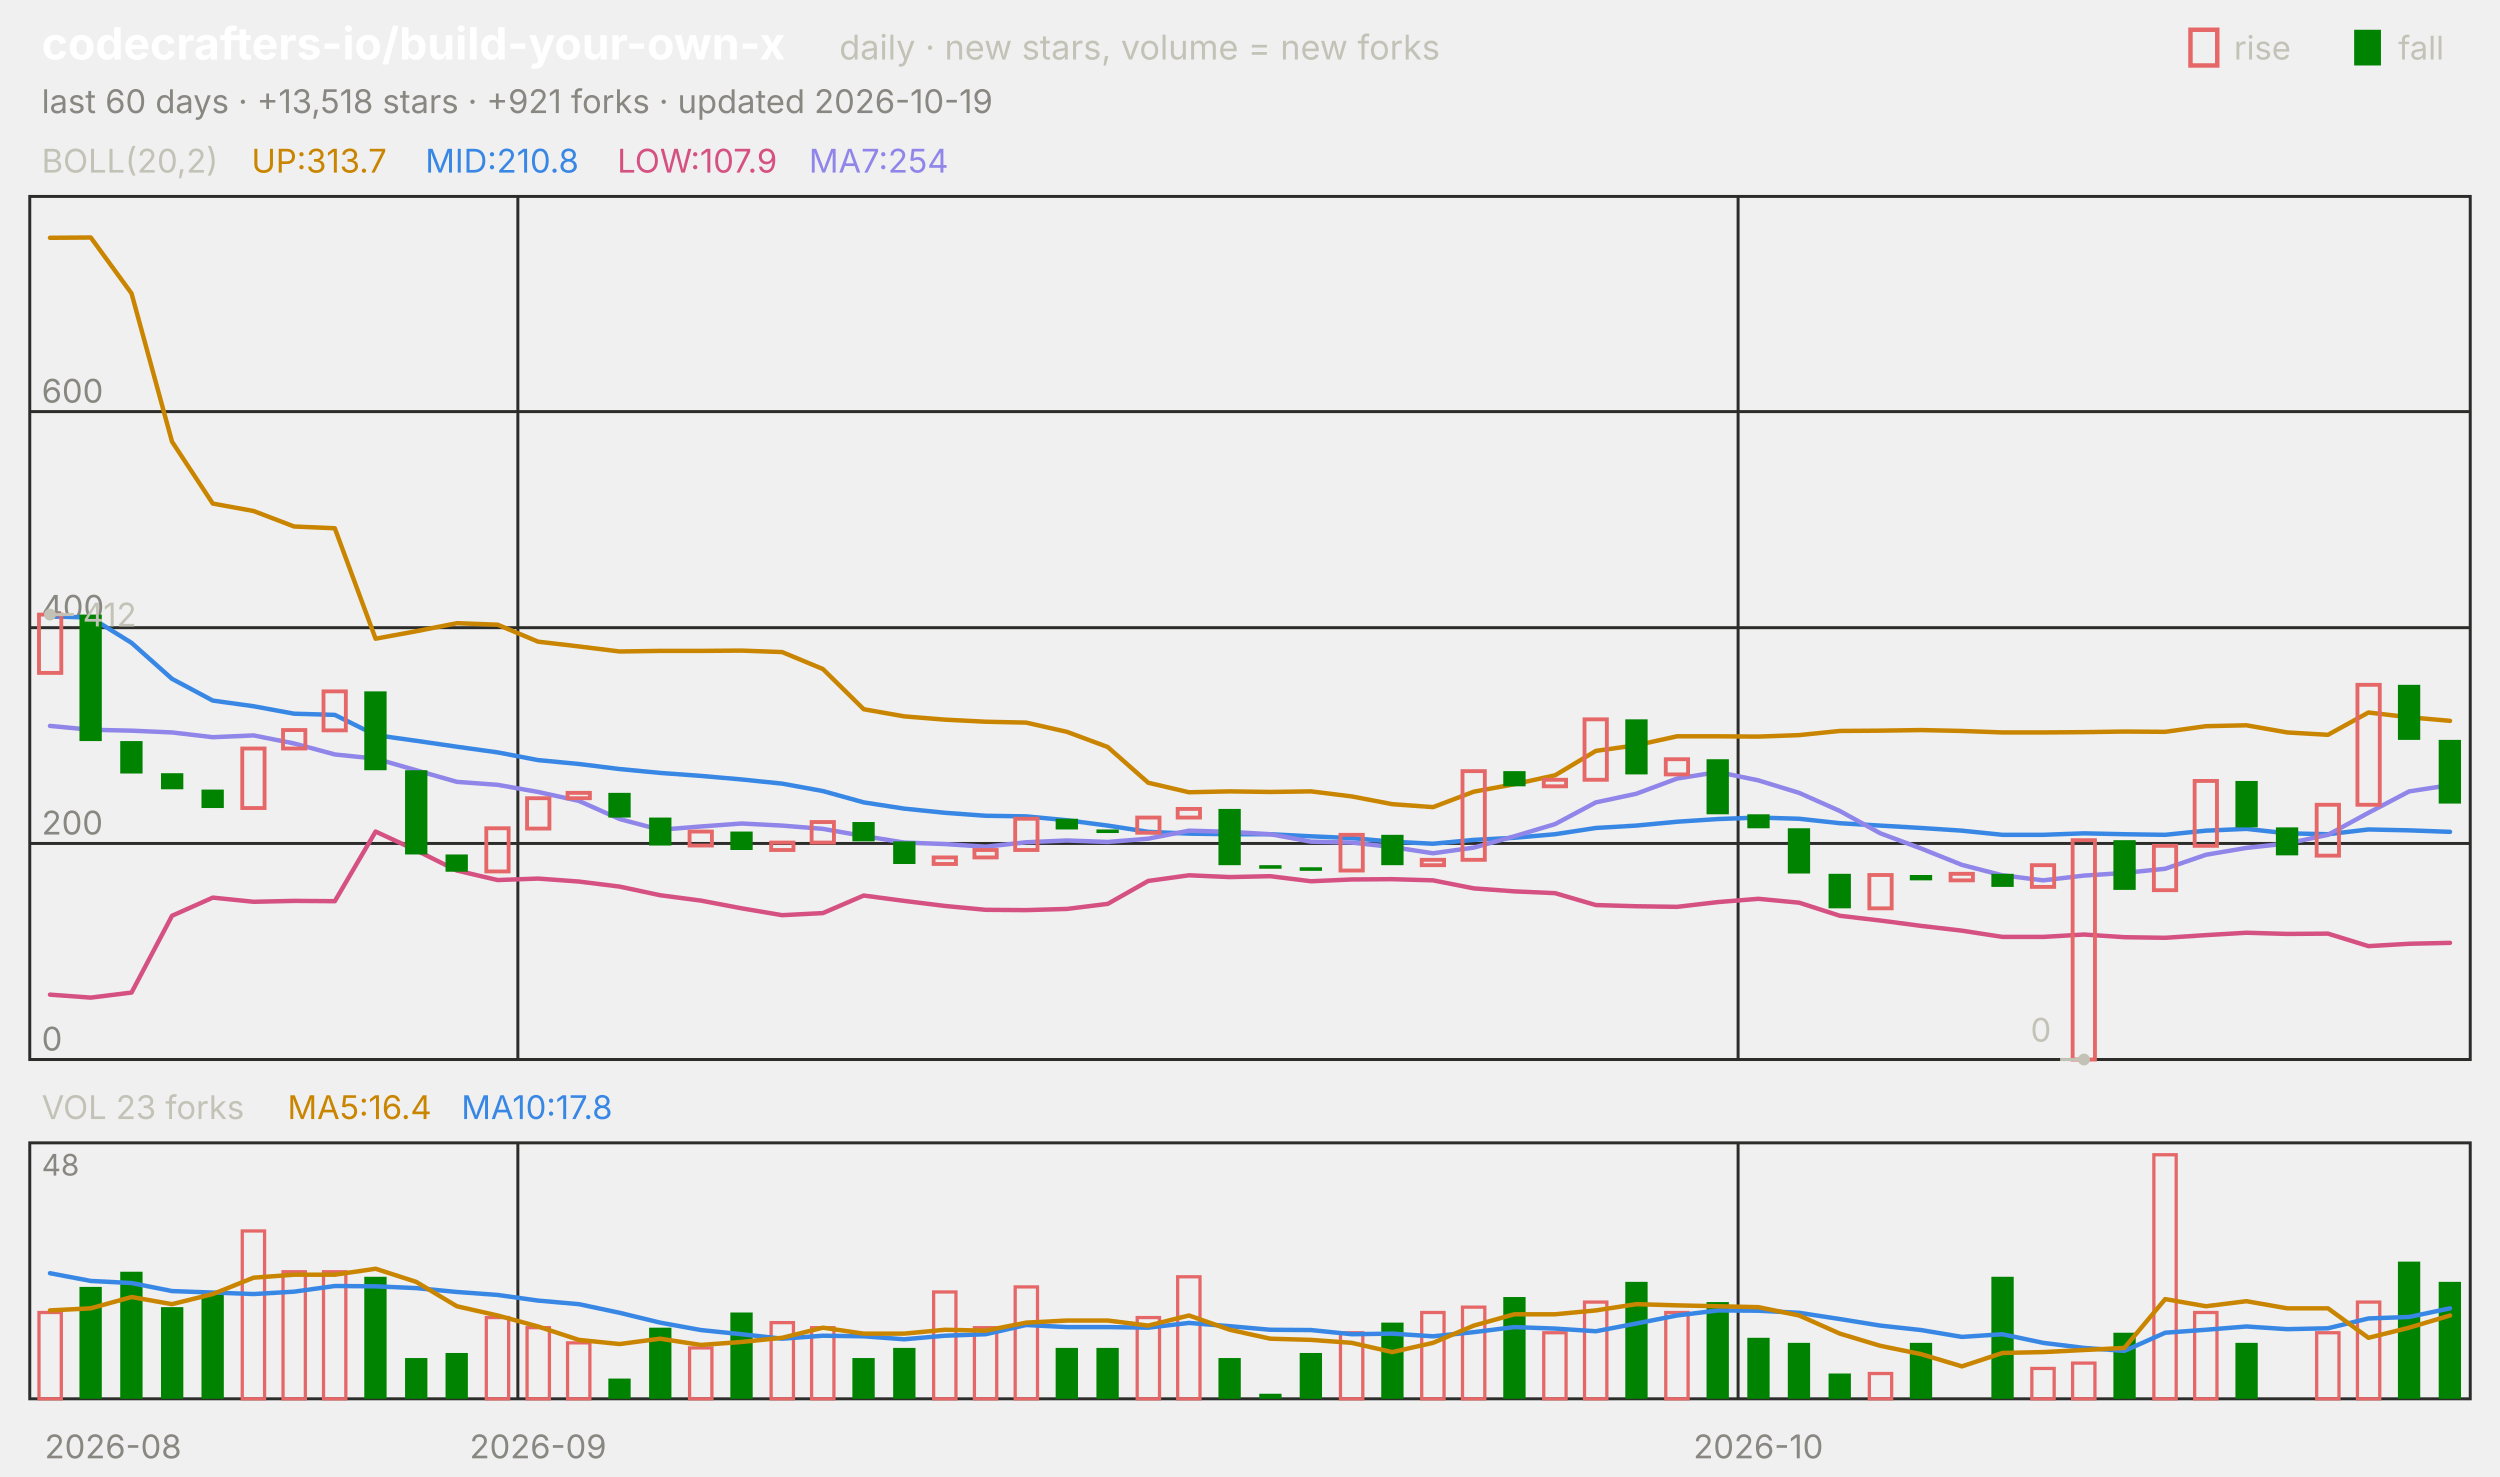
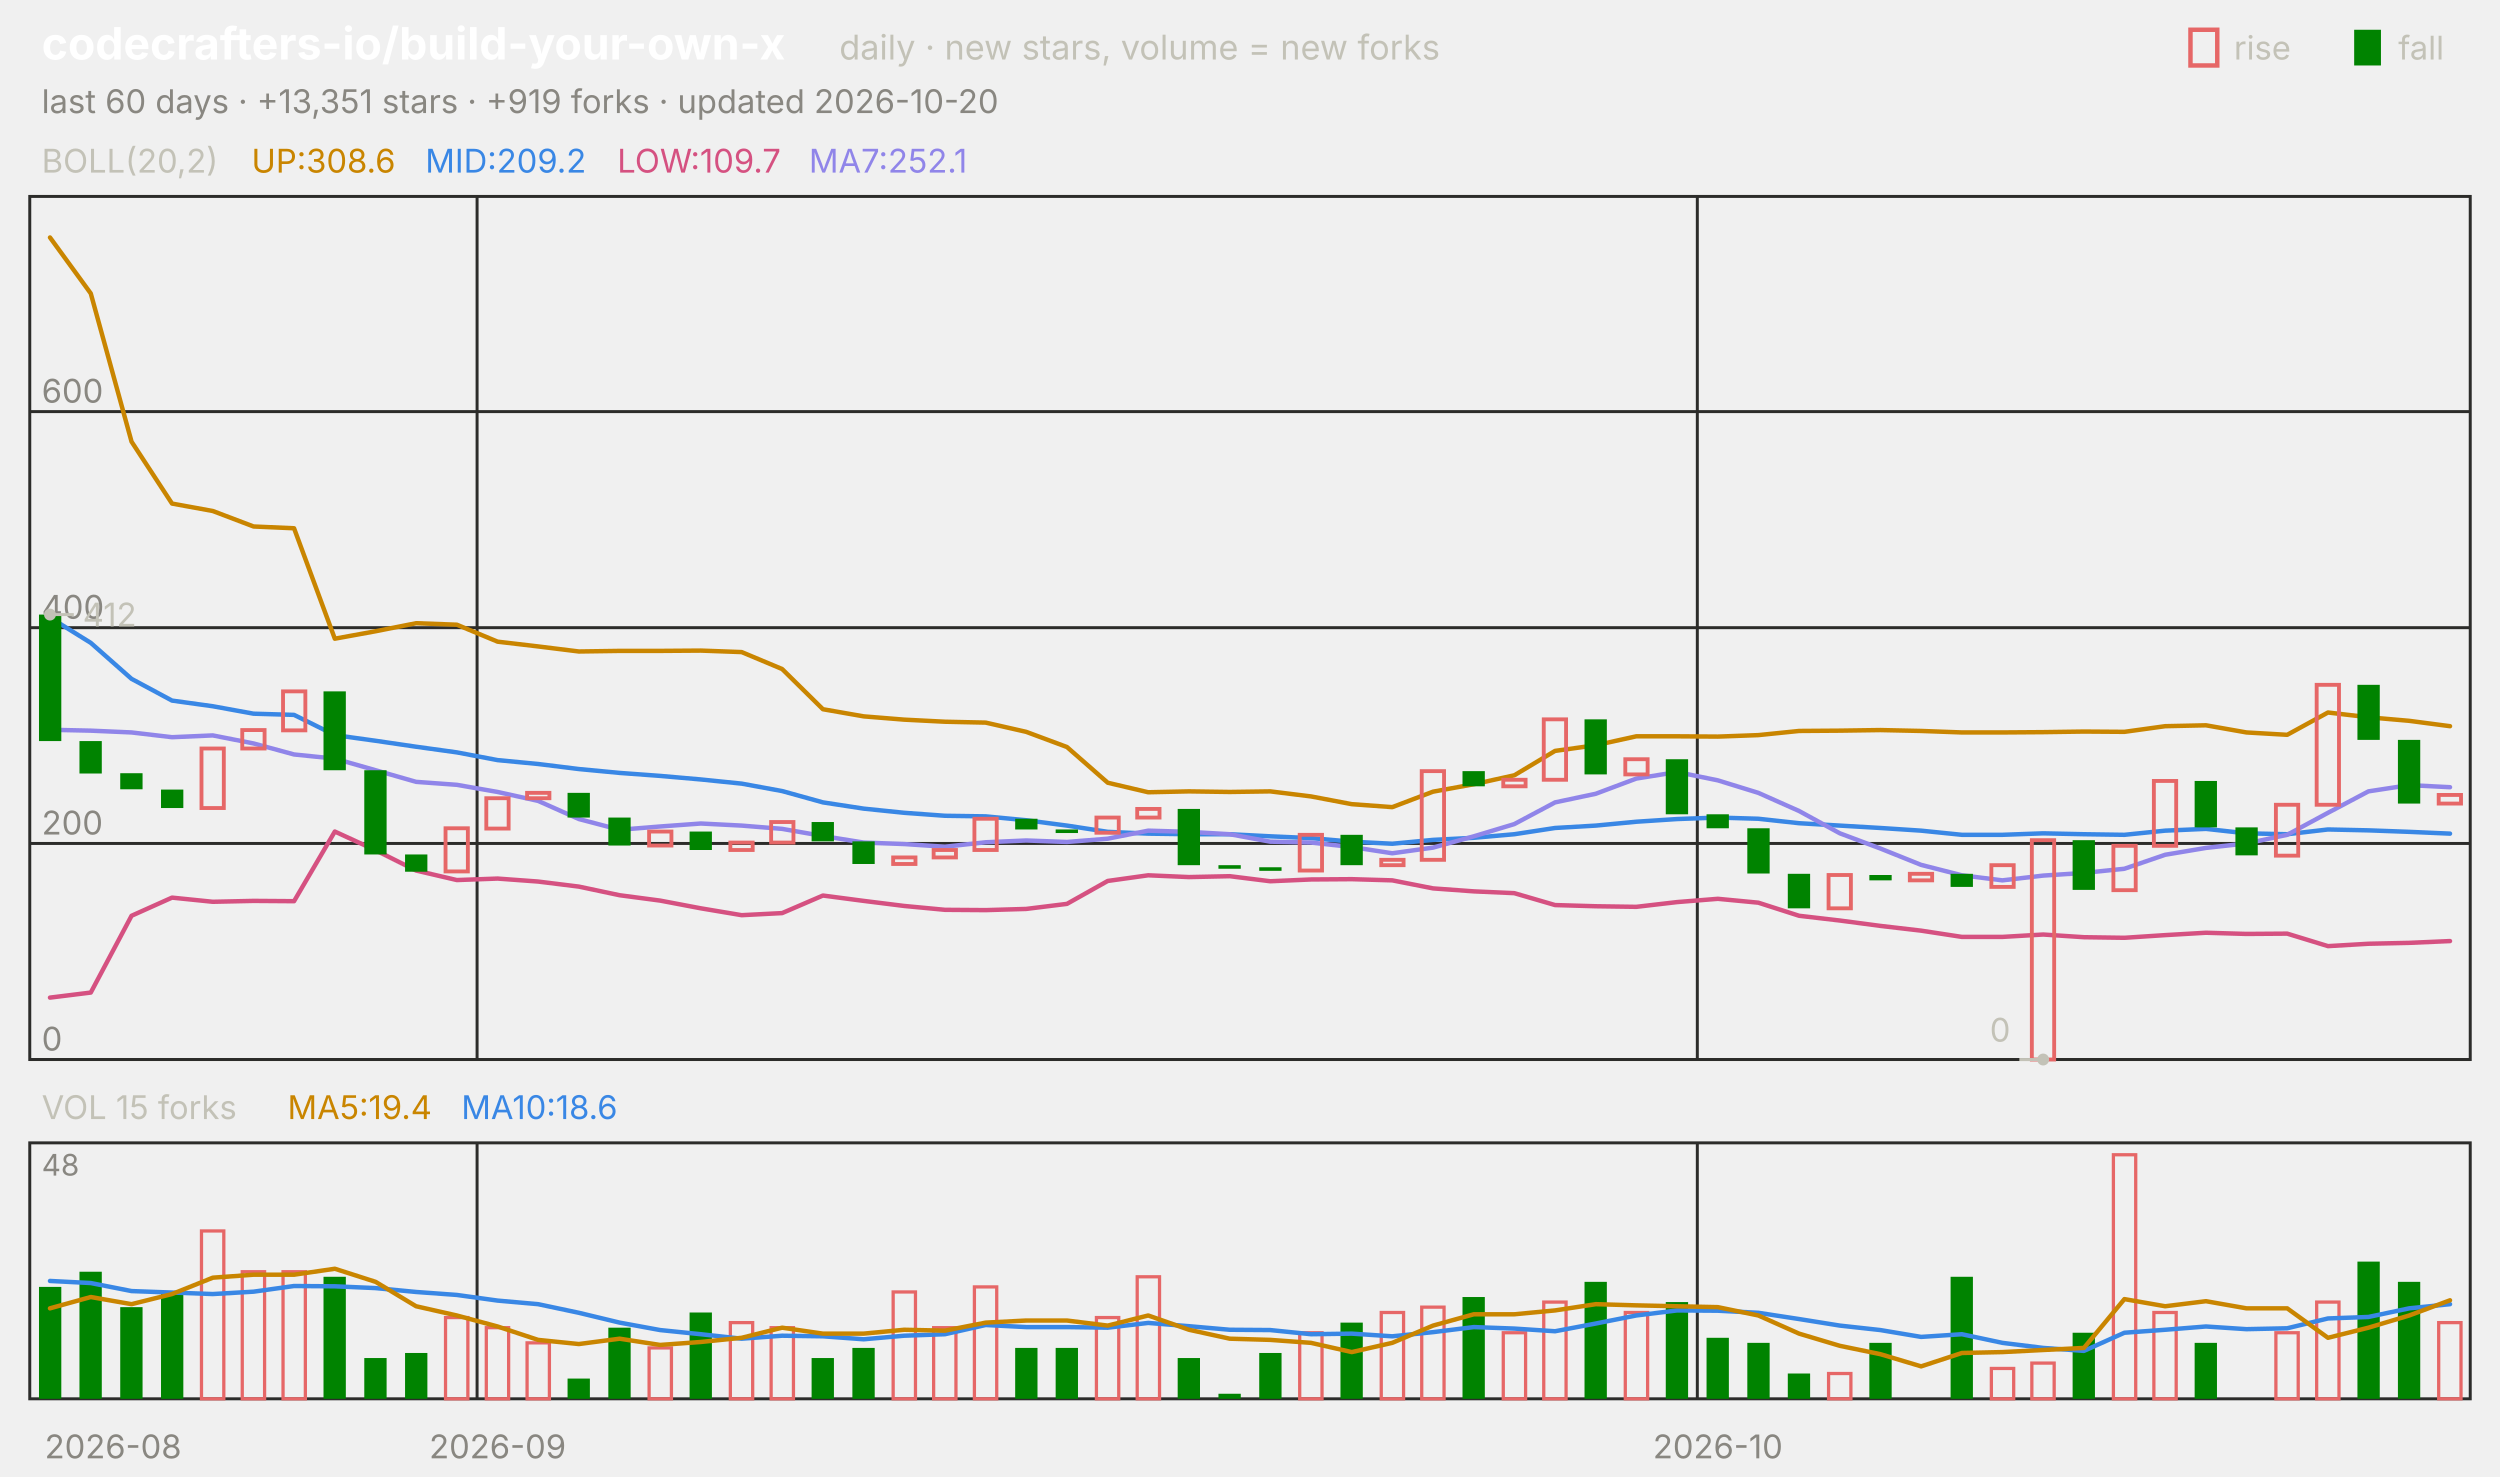
<svg xmlns="http://www.w3.org/2000/svg" viewBox="0 0 840 496" width="840" height="496" font-family="-apple-system,'Segoe UI',system-ui,sans-serif" role="img" aria-label="codecrafters-io/build-your-own-x candlestick chart">
  <text x="14.0" y="20.0" font-size="15" fill="#ffffff" font-weight="650">codecrafters-io/build-your-own-x</text>
  <text x="282.0" y="20.0" font-size="11.5" fill="#c3c2b7">daily · new stars, volume = new forks</text>
  <text x="805.8" y="20.0" font-size="11.0" fill="#c3c2b7">fall</text>
  <rect x="791" y="10" width="9" height="12" fill="#008300" />
  <text x="750.6" y="20.0" font-size="11.0" fill="#c3c2b7">rise</text>
  <rect x="736" y="10" width="9" height="12" fill="none" stroke="#e66767" stroke-width="1.5" />
-   <text x="14.0" y="38.0" font-size="11.0" fill="#898781">last 60 days · +13,518 stars · +921 forks · updated 2026-10-19</text>
+   <text x="14.0" y="38.0" font-size="11.0" fill="#898781">last 60 days · +13,351 stars · +919 forks · updated 2026-10-20</text>
  <rect x="10" y="66" width="820" height="290" fill="none" stroke="#2c2c2a" />
  <rect x="10" y="384" width="820" height="86" fill="none" stroke="#2c2c2a" />
  <text x="38.0" y="490.0" font-size="11.0" fill="#898781" text-anchor="middle">2026-08</text>
-   <line x1="174.0" y1="66.0" x2="174.0" y2="356.0" stroke="#2c2c2a" stroke-width="1.0" />
-   <line x1="174.0" y1="384.0" x2="174.0" y2="470.0" stroke="#2c2c2a" stroke-width="1.0" />
-   <text x="180.8" y="490.0" font-size="11.0" fill="#898781" text-anchor="middle">2026-09</text>
-   <line x1="584.0" y1="66.0" x2="584.0" y2="356.0" stroke="#2c2c2a" stroke-width="1.0" />
-   <line x1="584.0" y1="384.0" x2="584.0" y2="470.0" stroke="#2c2c2a" stroke-width="1.0" />
-   <text x="590.8" y="490.0" font-size="11.0" fill="#898781" text-anchor="middle">2026-10</text>
+   <line x1="160.3" y1="66.0" x2="160.3" y2="356.0" stroke="#2c2c2a" stroke-width="1.0" />
+   <line x1="160.3" y1="384.0" x2="160.3" y2="470.0" stroke="#2c2c2a" stroke-width="1.0" />
+   <text x="167.2" y="490.0" font-size="11.0" fill="#898781" text-anchor="middle">2026-09</text>
+   <line x1="570.3" y1="66.0" x2="570.3" y2="356.0" stroke="#2c2c2a" stroke-width="1.0" />
+   <line x1="570.3" y1="384.0" x2="570.3" y2="470.0" stroke="#2c2c2a" stroke-width="1.0" />
+   <text x="577.2" y="490.0" font-size="11.0" fill="#898781" text-anchor="middle">2026-10</text>
  <text x="14.0" y="58.0" font-size="11.0" fill="#c3c2b7">BOLL(20,2)</text>
-   <text x="84.5" y="58.0" font-size="11.0" fill="#c98500">UP:313.7</text>
-   <text x="142.9" y="58.0" font-size="11.0" fill="#3987e5">MID:210.8</text>
-   <text x="207.4" y="58.0" font-size="11.0" fill="#d55181">LOW:107.9</text>
-   <text x="271.8" y="58.0" font-size="11.0" fill="#9085e9">MA7:254</text>
+   <text x="84.5" y="58.0" font-size="11.0" fill="#c98500">UP:308.6</text>
+   <text x="142.9" y="58.0" font-size="11.0" fill="#3987e5">MID:209.2</text>
+   <text x="207.4" y="58.0" font-size="11.0" fill="#d55181">LOW:109.7</text>
+   <text x="271.8" y="58.0" font-size="11.0" fill="#9085e9">MA7:252.1</text>
  <line x1="10.0" y1="356.0" x2="830.0" y2="356.0" stroke="#2c2c2a" stroke-width="1.0" />
  <text x="14.0" y="353.0" font-size="11.0" fill="#898781">0</text>
  <line x1="10.0" y1="283.4" x2="830.0" y2="283.4" stroke="#2c2c2a" stroke-width="1.0" />
  <text x="14.0" y="280.4" font-size="11.0" fill="#898781">200</text>
  <line x1="10.0" y1="210.9" x2="830.0" y2="210.9" stroke="#2c2c2a" stroke-width="1.0" />
  <text x="14.0" y="207.9" font-size="11.0" fill="#898781">400</text>
  <line x1="10.0" y1="138.3" x2="830.0" y2="138.3" stroke="#2c2c2a" stroke-width="1.0" />
  <text x="14.0" y="135.3" font-size="11.0" fill="#898781">600</text>
-   <polyline points="16.8,79.9 30.5,79.8 44.2,98.6 57.8,148.4 71.5,169.2 85.2,171.7 98.8,176.9 112.5,177.5 126.2,214.6 139.8,212.1 153.5,209.4 167.2,209.9 180.8,215.6 194.5,217.2 208.2,218.9 221.8,218.7 235.5,218.7 249.2,218.6 262.8,219.1 276.5,224.8 290.2,238.3 303.8,240.7 317.5,241.8 331.2,242.5 344.8,242.8 358.5,245.9 372.2,251.0 385.8,263.0 399.5,266.2 413.2,265.9 426.8,266.1 440.5,265.9 454.2,267.6 467.8,270.2 481.5,271.2 495.2,266.0 508.8,263.5 522.5,260.5 536.2,252.3 549.8,250.4 563.5,247.4 577.2,247.4 590.8,247.5 604.5,247.0 618.2,245.6 631.8,245.5 645.5,245.3 659.2,245.6 672.8,246.1 686.5,246.1 700.2,246.0 713.8,245.8 727.5,245.9 741.2,244.0 754.8,243.7 768.5,246.1 782.2,246.9 795.8,239.4 809.5,241.0 823.2,242.2" fill="none" stroke="#c98500" stroke-width="1.5" stroke-linejoin="round" stroke-linecap="round" />
-   <polyline points="16.8,207.1 30.5,207.5 44.2,216.0 57.8,228.1 71.5,235.4 85.2,237.3 98.8,239.8 112.5,240.2 126.2,247.0 139.8,248.9 153.5,250.9 167.2,252.8 180.8,255.4 194.5,256.7 208.2,258.4 221.8,259.7 235.5,260.7 249.2,261.9 262.8,263.3 276.5,265.8 290.2,269.6 303.8,271.7 317.5,273.1 331.2,274.1 344.8,274.3 358.5,275.6 372.2,277.4 385.8,279.5 399.5,280.1 413.2,280.3 426.8,280.3 440.5,281.0 454.2,281.6 467.8,282.8 481.5,283.5 495.2,282.2 508.8,281.5 522.5,280.3 536.2,278.2 549.8,277.4 563.5,276.1 577.2,275.2 590.8,274.7 604.5,275.1 618.2,276.6 631.8,277.4 645.5,278.2 659.2,279.1 672.8,280.5 686.5,280.5 700.2,280.0 713.8,280.3 727.5,280.5 741.2,279.1 754.8,278.5 768.5,280.0 782.2,280.3 795.8,278.7 809.5,279.0 823.2,279.5" fill="none" stroke="#3987e5" stroke-width="1.5" stroke-linejoin="round" stroke-linecap="round" />
-   <polyline points="16.8,334.2 30.5,335.2 44.2,333.5 57.8,307.7 71.5,301.6 85.2,303.0 98.8,302.7 112.5,302.8 126.2,279.4 139.8,285.7 153.5,292.5 167.2,295.7 180.8,295.2 194.5,296.2 208.2,297.9 221.8,300.8 235.5,302.6 249.2,305.2 262.8,307.5 276.5,306.8 290.2,300.9 303.8,302.7 317.5,304.4 331.2,305.7 344.8,305.8 358.5,305.4 372.2,303.7 385.8,296.0 399.5,294.1 413.2,294.7 426.8,294.4 440.5,296.1 454.2,295.5 467.8,295.4 481.5,295.8 495.2,298.5 508.8,299.5 522.5,300.1 536.2,304.1 549.8,304.5 563.5,304.7 577.2,303.1 590.8,302.0 604.5,303.3 618.2,307.7 631.8,309.3 645.5,311.1 659.2,312.7 672.8,314.8 686.5,314.8 700.2,314.0 713.8,314.9 727.5,315.1 741.2,314.2 754.8,313.4 768.5,313.8 782.2,313.7 795.8,317.9 809.5,317.1 823.2,316.8" fill="none" stroke="#d55181" stroke-width="1.5" stroke-linejoin="round" stroke-linecap="round" />
-   <polyline points="16.8,243.9 30.5,245.2 44.2,245.5 57.8,246.1 71.5,247.7 85.2,247.1 98.8,249.8 112.5,253.5 126.2,254.9 139.8,258.8 153.5,262.7 167.2,263.7 180.8,266.1 194.5,269.1 208.2,275.2 221.8,278.8 235.5,277.7 249.2,276.7 262.8,277.4 276.5,278.5 290.2,280.9 303.8,283.1 317.5,283.6 331.2,284.5 344.8,283.0 358.5,282.4 372.2,282.9 385.8,281.8 399.5,279.1 413.2,279.5 426.8,280.3 440.5,282.8 454.2,283.1 467.8,284.6 481.5,286.7 495.2,284.8 508.8,281.0 522.5,276.9 536.2,269.6 549.8,266.7 563.5,261.6 577.2,259.4 590.8,262.2 604.5,266.4 618.2,272.5 631.8,280.0 645.5,285.1 659.2,290.6 672.8,294.1 686.5,295.8 700.2,294.2 713.8,293.3 727.5,291.9 741.2,287.2 754.8,284.9 768.5,283.4 782.2,280.5 795.8,273.1 809.5,265.9 823.2,263.8" fill="none" stroke="#9085e9" stroke-width="1.5" stroke-linejoin="round" stroke-linecap="round" />
-   <rect x="13.1" y="206.5" width="7.5" height="19.6" fill="none" stroke="#e66767" stroke-width="1.3" />
-   <rect x="26.7" y="206.5" width="7.5" height="42.5" fill="#008300" />
-   <rect x="40.4" y="249.0" width="7.5" height="10.9" fill="#008300" />
-   <rect x="54.1" y="259.8" width="7.5" height="5.4" fill="#008300" />
-   <rect x="67.7" y="265.3" width="7.5" height="6.2" fill="#008300" />
-   <rect x="81.4" y="251.5" width="7.5" height="20.0" fill="none" stroke="#e66767" stroke-width="1.3" />
-   <rect x="95.1" y="245.3" width="7.5" height="6.2" fill="none" stroke="#e66767" stroke-width="1.3" />
-   <rect x="108.7" y="232.3" width="7.5" height="13.1" fill="none" stroke="#e66767" stroke-width="1.3" />
-   <rect x="122.4" y="232.3" width="7.5" height="26.5" fill="#008300" />
-   <rect x="136.1" y="258.8" width="7.5" height="28.3" fill="#008300" />
-   <rect x="149.7" y="287.1" width="7.5" height="5.8" fill="#008300" />
-   <rect x="163.4" y="278.3" width="7.5" height="14.5" fill="none" stroke="#e66767" stroke-width="1.3" />
-   <rect x="177.1" y="268.2" width="7.5" height="10.2" fill="none" stroke="#e66767" stroke-width="1.3" />
-   <rect x="190.7" y="266.4" width="7.5" height="1.8" fill="none" stroke="#e66767" stroke-width="1.3" />
-   <rect x="204.4" y="266.4" width="7.5" height="8.3" fill="#008300" />
-   <rect x="218.1" y="274.7" width="7.5" height="9.4" fill="#008300" />
-   <rect x="231.7" y="279.4" width="7.5" height="4.7" fill="none" stroke="#e66767" stroke-width="1.3" />
-   <rect x="245.4" y="279.4" width="7.5" height="6.2" fill="#008300" />
-   <rect x="259.1" y="283.1" width="7.5" height="2.5" fill="none" stroke="#e66767" stroke-width="1.3" />
-   <rect x="272.7" y="276.2" width="7.5" height="6.9" fill="none" stroke="#e66767" stroke-width="1.3" />
-   <rect x="286.4" y="276.2" width="7.5" height="6.5" fill="#008300" />
-   <rect x="300.1" y="282.7" width="7.5" height="7.6" fill="#008300" />
-   <rect x="313.7" y="288.1" width="7.5" height="2.2" fill="none" stroke="#e66767" stroke-width="1.3" />
-   <rect x="327.4" y="285.6" width="7.5" height="2.5" fill="none" stroke="#e66767" stroke-width="1.3" />
-   <rect x="341.1" y="275.1" width="7.5" height="10.5" fill="none" stroke="#e66767" stroke-width="1.3" />
-   <rect x="354.7" y="275.1" width="7.5" height="3.6" fill="#008300" />
-   <rect x="368.4" y="278.7" width="7.5" height="1.2" fill="#008300" />
-   <rect x="382.1" y="274.7" width="7.5" height="5.1" fill="none" stroke="#e66767" stroke-width="1.3" />
-   <rect x="395.7" y="271.8" width="7.5" height="2.9" fill="none" stroke="#e66767" stroke-width="1.3" />
-   <rect x="409.4" y="271.8" width="7.5" height="18.9" fill="#008300" />
-   <rect x="423.1" y="290.7" width="7.5" height="1.2" fill="#008300" />
-   <rect x="436.7" y="291.4" width="7.5" height="1.2" fill="#008300" />
-   <rect x="450.4" y="280.5" width="7.5" height="12.0" fill="none" stroke="#e66767" stroke-width="1.3" />
-   <rect x="464.1" y="280.5" width="7.5" height="10.2" fill="#008300" />
-   <rect x="477.7" y="288.9" width="7.5" height="1.8" fill="none" stroke="#e66767" stroke-width="1.3" />
-   <rect x="491.4" y="259.1" width="7.5" height="29.8" fill="none" stroke="#e66767" stroke-width="1.3" />
-   <rect x="505.1" y="259.1" width="7.5" height="5.1" fill="#008300" />
-   <rect x="518.7" y="262.0" width="7.5" height="2.2" fill="none" stroke="#e66767" stroke-width="1.3" />
-   <rect x="532.4" y="241.7" width="7.5" height="20.3" fill="none" stroke="#e66767" stroke-width="1.3" />
-   <rect x="546.1" y="241.7" width="7.5" height="18.5" fill="#008300" />
-   <rect x="559.7" y="255.1" width="7.5" height="5.1" fill="none" stroke="#e66767" stroke-width="1.3" />
-   <rect x="573.4" y="255.1" width="7.5" height="18.5" fill="#008300" />
-   <rect x="587.1" y="273.6" width="7.5" height="4.7" fill="#008300" />
-   <rect x="600.7" y="278.3" width="7.5" height="15.2" fill="#008300" />
-   <rect x="614.4" y="293.6" width="7.5" height="11.6" fill="#008300" />
-   <rect x="628.1" y="294.0" width="7.5" height="11.2" fill="none" stroke="#e66767" stroke-width="1.3" />
-   <rect x="641.7" y="294.0" width="7.5" height="1.8" fill="#008300" />
-   <rect x="655.4" y="293.6" width="7.5" height="2.2" fill="none" stroke="#e66767" stroke-width="1.3" />
-   <rect x="669.1" y="293.6" width="7.5" height="4.4" fill="#008300" />
-   <rect x="682.7" y="290.7" width="7.5" height="7.3" fill="none" stroke="#e66767" stroke-width="1.3" />
-   <rect x="696.4" y="282.3" width="7.5" height="73.7" fill="none" stroke="#e66767" stroke-width="1.3" />
-   <rect x="710.1" y="282.3" width="7.5" height="16.7" fill="#008300" />
-   <rect x="723.7" y="284.2" width="7.5" height="14.9" fill="none" stroke="#e66767" stroke-width="1.3" />
-   <rect x="737.4" y="262.4" width="7.5" height="21.8" fill="none" stroke="#e66767" stroke-width="1.3" />
-   <rect x="751.1" y="262.4" width="7.5" height="15.6" fill="#008300" />
-   <rect x="764.7" y="278.0" width="7.5" height="9.4" fill="#008300" />
-   <rect x="778.4" y="270.4" width="7.5" height="17.1" fill="none" stroke="#e66767" stroke-width="1.3" />
-   <rect x="792.1" y="230.1" width="7.5" height="40.3" fill="none" stroke="#e66767" stroke-width="1.3" />
-   <rect x="805.7" y="230.1" width="7.5" height="18.5" fill="#008300" />
-   <rect x="819.4" y="248.6" width="7.5" height="21.4" fill="#008300" />
+   <polyline points="16.8,79.8 30.5,98.6 44.2,148.4 57.8,169.2 71.5,171.7 85.2,176.9 98.8,177.5 112.5,214.6 126.2,212.1 139.8,209.4 153.5,209.9 167.2,215.6 180.8,217.2 194.5,218.9 208.2,218.7 221.8,218.7 235.5,218.6 249.2,219.1 262.8,224.8 276.5,238.3 290.2,240.7 303.8,241.8 317.5,242.5 331.2,242.8 344.8,245.9 358.5,251.0 372.2,263.0 385.8,266.2 399.5,265.9 413.2,266.1 426.8,265.9 440.5,267.6 454.2,270.2 467.8,271.2 481.5,266.0 495.2,263.5 508.8,260.5 522.5,252.3 536.2,250.4 549.8,247.4 563.5,247.4 577.2,247.5 590.8,247.0 604.5,245.6 618.2,245.5 631.8,245.3 645.5,245.6 659.2,246.1 672.8,246.1 686.5,246.0 700.2,245.8 713.8,245.9 727.5,244.0 741.2,243.7 754.8,246.1 768.5,246.9 782.2,239.4 795.8,241.0 809.5,242.2 823.2,244.0" fill="none" stroke="#c98500" stroke-width="1.5" stroke-linejoin="round" stroke-linecap="round" />
+   <polyline points="16.8,207.5 30.5,216.0 44.2,228.1 57.8,235.4 71.5,237.3 85.2,239.8 98.8,240.2 112.5,247.0 126.2,248.9 139.8,250.9 153.5,252.8 167.2,255.4 180.8,256.7 194.5,258.4 208.2,259.7 221.8,260.7 235.5,261.9 249.2,263.3 262.8,265.8 276.5,269.6 290.2,271.7 303.8,273.1 317.5,274.1 331.2,274.3 344.8,275.6 358.5,277.4 372.2,279.5 385.8,280.1 399.5,280.3 413.2,280.3 426.8,281.0 440.5,281.6 454.2,282.8 467.8,283.5 481.5,282.2 495.2,281.5 508.8,280.3 522.5,278.2 536.2,277.4 549.8,276.1 563.5,275.2 577.2,274.7 590.8,275.1 604.5,276.6 618.2,277.4 631.8,278.2 645.5,279.1 659.2,280.5 672.8,280.5 686.5,280.0 700.2,280.3 713.8,280.5 727.5,279.1 741.2,278.5 754.8,280.0 768.5,280.3 782.2,278.7 795.8,279.0 809.5,279.5 823.2,280.1" fill="none" stroke="#3987e5" stroke-width="1.5" stroke-linejoin="round" stroke-linecap="round" />
+   <polyline points="16.8,335.2 30.5,333.5 44.2,307.7 57.8,301.6 71.5,303.0 85.2,302.7 98.8,302.8 112.5,279.4 126.2,285.7 139.8,292.5 153.5,295.7 167.2,295.2 180.8,296.2 194.5,297.9 208.2,300.8 221.8,302.6 235.5,305.2 249.2,307.5 262.8,306.8 276.5,300.9 290.2,302.7 303.8,304.4 317.5,305.7 331.2,305.8 344.8,305.4 358.5,303.7 372.2,296.0 385.8,294.1 399.5,294.7 413.2,294.4 426.8,296.1 440.5,295.5 454.2,295.4 467.8,295.8 481.5,298.5 495.2,299.5 508.8,300.1 522.5,304.1 536.2,304.5 549.8,304.7 563.5,303.1 577.2,302.0 590.8,303.3 604.5,307.7 618.2,309.3 631.8,311.1 645.5,312.7 659.2,314.8 672.8,314.8 686.5,314.0 700.2,314.9 713.8,315.1 727.5,314.2 741.2,313.4 754.8,313.8 768.5,313.7 782.2,317.9 795.8,317.1 809.5,316.8 823.2,316.2" fill="none" stroke="#d55181" stroke-width="1.5" stroke-linejoin="round" stroke-linecap="round" />
+   <polyline points="16.8,245.2 30.5,245.5 44.2,246.1 57.8,247.7 71.5,247.1 85.2,249.8 98.8,253.5 112.5,254.9 126.2,258.8 139.8,262.7 153.5,263.7 167.2,266.1 180.8,269.1 194.5,275.2 208.2,278.8 221.8,277.7 235.5,276.7 249.2,277.4 262.8,278.5 276.5,280.9 290.2,283.1 303.8,283.6 317.5,284.5 331.2,283.0 344.8,282.4 358.5,282.9 372.2,281.8 385.8,279.1 399.5,279.5 413.2,280.3 426.8,282.8 440.5,283.1 454.2,284.6 467.8,286.7 481.5,284.8 495.2,281.0 508.8,276.9 522.5,269.6 536.2,266.7 549.8,261.6 563.5,259.4 577.2,262.2 590.8,266.4 604.5,272.5 618.2,280.0 631.8,285.1 645.5,290.6 659.2,294.1 672.8,295.8 686.5,294.2 700.2,293.3 713.8,291.9 727.5,287.2 741.2,284.9 754.8,283.4 768.5,280.5 782.2,273.1 795.8,265.9 809.5,263.8 823.2,264.5" fill="none" stroke="#9085e9" stroke-width="1.5" stroke-linejoin="round" stroke-linecap="round" />
+   <rect x="13.1" y="206.5" width="7.5" height="42.5" fill="#008300" />
+   <rect x="26.7" y="249.0" width="7.5" height="10.9" fill="#008300" />
+   <rect x="40.4" y="259.8" width="7.5" height="5.4" fill="#008300" />
+   <rect x="54.1" y="265.3" width="7.5" height="6.2" fill="#008300" />
+   <rect x="67.7" y="251.5" width="7.5" height="20.0" fill="none" stroke="#e66767" stroke-width="1.3" />
+   <rect x="81.4" y="245.3" width="7.5" height="6.2" fill="none" stroke="#e66767" stroke-width="1.3" />
+   <rect x="95.1" y="232.3" width="7.5" height="13.1" fill="none" stroke="#e66767" stroke-width="1.3" />
+   <rect x="108.7" y="232.3" width="7.5" height="26.5" fill="#008300" />
+   <rect x="122.4" y="258.8" width="7.5" height="28.3" fill="#008300" />
+   <rect x="136.1" y="287.1" width="7.5" height="5.8" fill="#008300" />
+   <rect x="149.7" y="278.3" width="7.5" height="14.5" fill="none" stroke="#e66767" stroke-width="1.3" />
+   <rect x="163.4" y="268.2" width="7.5" height="10.2" fill="none" stroke="#e66767" stroke-width="1.3" />
+   <rect x="177.1" y="266.4" width="7.5" height="1.8" fill="none" stroke="#e66767" stroke-width="1.3" />
+   <rect x="190.7" y="266.4" width="7.5" height="8.3" fill="#008300" />
+   <rect x="204.4" y="274.7" width="7.5" height="9.4" fill="#008300" />
+   <rect x="218.1" y="279.4" width="7.5" height="4.7" fill="none" stroke="#e66767" stroke-width="1.3" />
+   <rect x="231.7" y="279.4" width="7.5" height="6.2" fill="#008300" />
+   <rect x="245.4" y="283.1" width="7.5" height="2.5" fill="none" stroke="#e66767" stroke-width="1.3" />
+   <rect x="259.1" y="276.2" width="7.5" height="6.9" fill="none" stroke="#e66767" stroke-width="1.3" />
+   <rect x="272.7" y="276.2" width="7.5" height="6.5" fill="#008300" />
+   <rect x="286.4" y="282.7" width="7.5" height="7.6" fill="#008300" />
+   <rect x="300.1" y="288.1" width="7.5" height="2.2" fill="none" stroke="#e66767" stroke-width="1.3" />
+   <rect x="313.7" y="285.6" width="7.5" height="2.5" fill="none" stroke="#e66767" stroke-width="1.3" />
+   <rect x="327.4" y="275.1" width="7.5" height="10.5" fill="none" stroke="#e66767" stroke-width="1.3" />
+   <rect x="341.1" y="275.1" width="7.5" height="3.6" fill="#008300" />
+   <rect x="354.7" y="278.7" width="7.5" height="1.2" fill="#008300" />
+   <rect x="368.4" y="274.7" width="7.5" height="5.1" fill="none" stroke="#e66767" stroke-width="1.3" />
+   <rect x="382.1" y="271.8" width="7.5" height="2.9" fill="none" stroke="#e66767" stroke-width="1.3" />
+   <rect x="395.7" y="271.8" width="7.5" height="18.9" fill="#008300" />
+   <rect x="409.4" y="290.7" width="7.5" height="1.2" fill="#008300" />
+   <rect x="423.1" y="291.4" width="7.5" height="1.2" fill="#008300" />
+   <rect x="436.7" y="280.5" width="7.5" height="12.0" fill="none" stroke="#e66767" stroke-width="1.3" />
+   <rect x="450.4" y="280.5" width="7.5" height="10.2" fill="#008300" />
+   <rect x="464.1" y="288.9" width="7.5" height="1.8" fill="none" stroke="#e66767" stroke-width="1.3" />
+   <rect x="477.7" y="259.1" width="7.5" height="29.8" fill="none" stroke="#e66767" stroke-width="1.3" />
+   <rect x="491.4" y="259.1" width="7.5" height="5.1" fill="#008300" />
+   <rect x="505.1" y="262.0" width="7.5" height="2.2" fill="none" stroke="#e66767" stroke-width="1.3" />
+   <rect x="518.7" y="241.7" width="7.5" height="20.3" fill="none" stroke="#e66767" stroke-width="1.3" />
+   <rect x="532.4" y="241.7" width="7.5" height="18.5" fill="#008300" />
+   <rect x="546.1" y="255.1" width="7.5" height="5.1" fill="none" stroke="#e66767" stroke-width="1.3" />
+   <rect x="559.7" y="255.1" width="7.5" height="18.5" fill="#008300" />
+   <rect x="573.4" y="273.6" width="7.5" height="4.7" fill="#008300" />
+   <rect x="587.1" y="278.3" width="7.5" height="15.2" fill="#008300" />
+   <rect x="600.7" y="293.6" width="7.5" height="11.6" fill="#008300" />
+   <rect x="614.4" y="294.0" width="7.5" height="11.2" fill="none" stroke="#e66767" stroke-width="1.3" />
+   <rect x="628.1" y="294.0" width="7.5" height="1.8" fill="#008300" />
+   <rect x="641.7" y="293.6" width="7.5" height="2.2" fill="none" stroke="#e66767" stroke-width="1.3" />
+   <rect x="655.4" y="293.6" width="7.5" height="4.4" fill="#008300" />
+   <rect x="669.1" y="290.7" width="7.5" height="7.3" fill="none" stroke="#e66767" stroke-width="1.3" />
+   <rect x="682.7" y="282.3" width="7.5" height="73.7" fill="none" stroke="#e66767" stroke-width="1.3" />
+   <rect x="696.4" y="282.3" width="7.5" height="16.7" fill="#008300" />
+   <rect x="710.1" y="284.2" width="7.5" height="14.9" fill="none" stroke="#e66767" stroke-width="1.3" />
+   <rect x="723.7" y="262.4" width="7.5" height="21.8" fill="none" stroke="#e66767" stroke-width="1.3" />
+   <rect x="737.4" y="262.4" width="7.5" height="15.6" fill="#008300" />
+   <rect x="751.1" y="278.0" width="7.5" height="9.4" fill="#008300" />
+   <rect x="764.7" y="270.4" width="7.5" height="17.1" fill="none" stroke="#e66767" stroke-width="1.3" />
+   <rect x="778.4" y="230.1" width="7.5" height="40.3" fill="none" stroke="#e66767" stroke-width="1.3" />
+   <rect x="792.1" y="230.1" width="7.5" height="18.5" fill="#008300" />
+   <rect x="805.7" y="248.6" width="7.5" height="21.4" fill="#008300" />
+   <rect x="819.4" y="267.1" width="7.5" height="2.9" fill="none" stroke="#e66767" stroke-width="1.3" />
  <circle cx="16.8" cy="206.5" r="2" fill="#c3c2b7" />
  <line x1="16.8" y1="206.5" x2="24.8" y2="206.5" stroke="#c3c2b7" stroke-width="1.0" />
  <text x="27.8" y="210.5" font-size="11.0" fill="#c3c2b7">412</text>
-   <circle cx="700.2" cy="356.0" r="2" fill="#c3c2b7" />
-   <line x1="700.2" y1="356.0" x2="692.2" y2="356.0" stroke="#c3c2b7" stroke-width="1.0" />
-   <text x="689.2" y="350.0" font-size="11.0" fill="#c3c2b7" text-anchor="end">0</text>
-   <text x="14.0" y="376.0" font-size="11.0" fill="#c3c2b7">VOL 23 forks</text>
-   <text x="96.6" y="376.0" font-size="11.0" fill="#c98500">MA5:16.4</text>
-   <text x="155.0" y="376.0" font-size="11.0" fill="#3987e5">MA10:17.8</text>
+   <circle cx="686.5" cy="356.0" r="2" fill="#c3c2b7" />
+   <line x1="686.5" y1="356.0" x2="678.5" y2="356.0" stroke="#c3c2b7" stroke-width="1.0" />
+   <text x="675.5" y="350.0" font-size="11.0" fill="#c3c2b7" text-anchor="end">0</text>
+   <text x="14.0" y="376.0" font-size="11.0" fill="#c3c2b7">VOL 15 forks</text>
+   <text x="96.6" y="376.0" font-size="11.0" fill="#c98500">MA5:19.4</text>
+   <text x="155.0" y="376.0" font-size="11.0" fill="#3987e5">MA10:18.6</text>
  <text x="14.0" y="395.0" font-size="10" fill="#898781">48</text>
-   <rect x="13.1" y="441.0" width="7.5" height="29.0" fill="none" stroke="#e66767" stroke-width="1.1" />
-   <rect x="26.7" y="432.4" width="7.5" height="37.6" fill="#008300" />
-   <rect x="40.4" y="427.3" width="7.5" height="42.7" fill="#008300" />
-   <rect x="54.1" y="439.2" width="7.5" height="30.8" fill="#008300" />
-   <rect x="67.7" y="434.1" width="7.5" height="35.9" fill="#008300" />
-   <rect x="81.4" y="413.6" width="7.5" height="56.4" fill="none" stroke="#e66767" stroke-width="1.1" />
+   <rect x="13.1" y="432.4" width="7.5" height="37.6" fill="#008300" />
+   <rect x="26.7" y="427.3" width="7.5" height="42.7" fill="#008300" />
+   <rect x="40.4" y="439.2" width="7.5" height="30.8" fill="#008300" />
+   <rect x="54.1" y="434.1" width="7.5" height="35.9" fill="#008300" />
+   <rect x="67.7" y="413.6" width="7.5" height="56.4" fill="none" stroke="#e66767" stroke-width="1.1" />
+   <rect x="81.4" y="427.3" width="7.5" height="42.7" fill="none" stroke="#e66767" stroke-width="1.1" />
  <rect x="95.1" y="427.3" width="7.5" height="42.7" fill="none" stroke="#e66767" stroke-width="1.1" />
-   <rect x="108.7" y="427.3" width="7.5" height="42.7" fill="none" stroke="#e66767" stroke-width="1.1" />
-   <rect x="122.4" y="429.0" width="7.5" height="41.0" fill="#008300" />
-   <rect x="136.1" y="456.3" width="7.5" height="13.7" fill="#008300" />
-   <rect x="149.7" y="454.6" width="7.5" height="15.4" fill="#008300" />
-   <rect x="163.4" y="442.7" width="7.5" height="27.3" fill="none" stroke="#e66767" stroke-width="1.1" />
-   <rect x="177.1" y="446.1" width="7.5" height="23.9" fill="none" stroke="#e66767" stroke-width="1.1" />
-   <rect x="190.7" y="451.2" width="7.5" height="18.8" fill="none" stroke="#e66767" stroke-width="1.1" />
-   <rect x="204.4" y="463.2" width="7.5" height="6.8" fill="#008300" />
-   <rect x="218.1" y="446.1" width="7.5" height="23.9" fill="#008300" />
-   <rect x="231.7" y="452.9" width="7.5" height="17.1" fill="none" stroke="#e66767" stroke-width="1.1" />
-   <rect x="245.4" y="441.0" width="7.5" height="29.0" fill="#008300" />
-   <rect x="259.1" y="444.4" width="7.5" height="25.6" fill="none" stroke="#e66767" stroke-width="1.1" />
-   <rect x="272.7" y="446.1" width="7.5" height="23.9" fill="none" stroke="#e66767" stroke-width="1.1" />
-   <rect x="286.4" y="456.3" width="7.5" height="13.7" fill="#008300" />
-   <rect x="300.1" y="452.9" width="7.5" height="17.1" fill="#008300" />
-   <rect x="313.7" y="434.1" width="7.5" height="35.9" fill="none" stroke="#e66767" stroke-width="1.1" />
-   <rect x="327.4" y="446.1" width="7.5" height="23.9" fill="none" stroke="#e66767" stroke-width="1.1" />
-   <rect x="341.1" y="432.4" width="7.5" height="37.6" fill="none" stroke="#e66767" stroke-width="1.1" />
+   <rect x="108.7" y="429.0" width="7.5" height="41.0" fill="#008300" />
+   <rect x="122.4" y="456.3" width="7.5" height="13.7" fill="#008300" />
+   <rect x="136.1" y="454.6" width="7.5" height="15.4" fill="#008300" />
+   <rect x="149.7" y="442.7" width="7.5" height="27.3" fill="none" stroke="#e66767" stroke-width="1.1" />
+   <rect x="163.4" y="446.1" width="7.5" height="23.9" fill="none" stroke="#e66767" stroke-width="1.1" />
+   <rect x="177.1" y="451.2" width="7.5" height="18.8" fill="none" stroke="#e66767" stroke-width="1.1" />
+   <rect x="190.7" y="463.2" width="7.5" height="6.8" fill="#008300" />
+   <rect x="204.4" y="446.1" width="7.5" height="23.9" fill="#008300" />
+   <rect x="218.1" y="452.9" width="7.5" height="17.1" fill="none" stroke="#e66767" stroke-width="1.1" />
+   <rect x="231.7" y="441.0" width="7.5" height="29.0" fill="#008300" />
+   <rect x="245.4" y="444.4" width="7.5" height="25.6" fill="none" stroke="#e66767" stroke-width="1.1" />
+   <rect x="259.1" y="446.1" width="7.5" height="23.9" fill="none" stroke="#e66767" stroke-width="1.1" />
+   <rect x="272.7" y="456.3" width="7.5" height="13.7" fill="#008300" />
+   <rect x="286.4" y="452.9" width="7.5" height="17.1" fill="#008300" />
+   <rect x="300.1" y="434.1" width="7.5" height="35.9" fill="none" stroke="#e66767" stroke-width="1.1" />
+   <rect x="313.7" y="446.1" width="7.5" height="23.9" fill="none" stroke="#e66767" stroke-width="1.1" />
+   <rect x="327.4" y="432.4" width="7.5" height="37.6" fill="none" stroke="#e66767" stroke-width="1.1" />
+   <rect x="341.1" y="452.9" width="7.5" height="17.1" fill="#008300" />
  <rect x="354.7" y="452.9" width="7.5" height="17.1" fill="#008300" />
-   <rect x="368.4" y="452.9" width="7.5" height="17.1" fill="#008300" />
-   <rect x="382.1" y="442.7" width="7.5" height="27.3" fill="none" stroke="#e66767" stroke-width="1.1" />
-   <rect x="395.7" y="429.0" width="7.5" height="41.0" fill="none" stroke="#e66767" stroke-width="1.1" />
-   <rect x="409.4" y="456.3" width="7.5" height="13.7" fill="#008300" />
-   <rect x="423.1" y="468.3" width="7.5" height="1.7" fill="#008300" />
-   <rect x="436.7" y="454.6" width="7.5" height="15.4" fill="#008300" />
-   <rect x="450.4" y="447.8" width="7.5" height="22.2" fill="none" stroke="#e66767" stroke-width="1.1" />
-   <rect x="464.1" y="444.4" width="7.5" height="25.6" fill="#008300" />
-   <rect x="477.7" y="441.0" width="7.5" height="29.0" fill="none" stroke="#e66767" stroke-width="1.1" />
-   <rect x="491.4" y="439.2" width="7.5" height="30.8" fill="none" stroke="#e66767" stroke-width="1.1" />
-   <rect x="505.1" y="435.8" width="7.5" height="34.2" fill="#008300" />
-   <rect x="518.7" y="447.8" width="7.5" height="22.2" fill="none" stroke="#e66767" stroke-width="1.1" />
-   <rect x="532.4" y="437.5" width="7.5" height="32.5" fill="none" stroke="#e66767" stroke-width="1.1" />
-   <rect x="546.1" y="430.7" width="7.5" height="39.3" fill="#008300" />
-   <rect x="559.7" y="441.0" width="7.5" height="29.0" fill="none" stroke="#e66767" stroke-width="1.1" />
-   <rect x="573.4" y="437.5" width="7.5" height="32.5" fill="#008300" />
-   <rect x="587.1" y="449.5" width="7.5" height="20.5" fill="#008300" />
-   <rect x="600.7" y="451.2" width="7.5" height="18.8" fill="#008300" />
-   <rect x="614.4" y="461.5" width="7.5" height="8.5" fill="#008300" />
-   <rect x="628.1" y="461.5" width="7.5" height="8.5" fill="none" stroke="#e66767" stroke-width="1.1" />
-   <rect x="641.7" y="451.2" width="7.5" height="18.8" fill="#008300" />
-   <rect x="669.1" y="429.0" width="7.5" height="41.0" fill="#008300" />
-   <rect x="682.7" y="459.8" width="7.5" height="10.2" fill="none" stroke="#e66767" stroke-width="1.1" />
-   <rect x="696.4" y="458.0" width="7.5" height="12.0" fill="none" stroke="#e66767" stroke-width="1.1" />
-   <rect x="710.1" y="447.8" width="7.5" height="22.2" fill="#008300" />
-   <rect x="723.7" y="388.0" width="7.5" height="82.0" fill="none" stroke="#e66767" stroke-width="1.1" />
-   <rect x="737.4" y="441.0" width="7.5" height="29.0" fill="none" stroke="#e66767" stroke-width="1.1" />
-   <rect x="751.1" y="451.2" width="7.5" height="18.8" fill="#008300" />
-   <rect x="778.4" y="447.8" width="7.5" height="22.2" fill="none" stroke="#e66767" stroke-width="1.1" />
-   <rect x="792.1" y="437.5" width="7.5" height="32.5" fill="none" stroke="#e66767" stroke-width="1.1" />
-   <rect x="805.7" y="423.9" width="7.5" height="46.1" fill="#008300" />
-   <rect x="819.4" y="430.7" width="7.5" height="39.3" fill="#008300" />
-   <polyline points="16.8,427.8 30.5,430.4 44.2,431.1 57.8,433.8 71.5,434.3 85.2,434.8 98.8,434.0 112.5,432.1 126.2,432.2 139.8,432.8 153.5,434.1 167.2,435.1 180.8,437.0 194.5,438.2 208.2,441.1 221.8,444.4 235.5,446.9 249.2,448.3 262.8,449.8 276.5,448.8 290.2,449.0 303.8,450.0 317.5,448.8 331.2,448.3 344.8,445.2 358.5,445.9 372.2,445.9 385.8,446.1 399.5,444.5 413.2,445.6 426.8,446.8 440.5,446.9 454.2,448.3 467.8,448.1 481.5,449.0 495.2,447.6 508.8,445.9 522.5,446.4 536.2,447.3 549.8,444.7 563.5,442.0 577.2,440.3 590.8,440.4 604.5,441.1 618.2,443.2 631.8,445.4 645.5,446.9 659.2,449.2 672.8,448.3 686.5,451.2 700.2,452.9 713.8,453.9 727.5,447.8 741.2,446.8 754.8,445.7 768.5,446.6 782.2,446.3 795.8,443.0 809.5,442.5 823.2,439.6" fill="none" stroke="#3987e5" stroke-width="1.5" stroke-linejoin="round" stroke-linecap="round" />
-   <polyline points="16.8,440.3 30.5,439.6 44.2,435.8 57.8,438.2 71.5,434.8 85.2,429.3 98.8,428.3 112.5,428.3 126.2,426.3 139.8,430.7 153.5,438.9 167.2,442.0 180.8,445.7 194.5,450.2 208.2,451.6 221.8,449.8 235.5,451.9 249.2,450.9 262.8,449.5 276.5,446.1 290.2,448.1 303.8,448.1 317.5,446.8 331.2,447.1 344.8,444.4 358.5,443.7 372.2,443.7 385.8,445.4 399.5,442.0 413.2,446.8 426.8,449.8 440.5,450.2 454.2,451.2 467.8,454.3 481.5,451.2 495.2,445.4 508.8,441.6 522.5,441.6 536.2,440.3 549.8,438.2 563.5,438.6 577.2,438.9 590.8,439.2 604.5,442.0 618.2,448.1 631.8,452.2 645.5,455.0 659.2,459.1 672.8,454.6 686.5,454.3 700.2,453.6 713.8,452.9 727.5,436.5 741.2,438.9 754.8,437.2 768.5,439.6 782.2,439.6 795.8,449.5 809.5,446.1 823.2,442.0" fill="none" stroke="#c98500" stroke-width="1.5" stroke-linejoin="round" stroke-linecap="round" />
+   <rect x="368.4" y="442.7" width="7.5" height="27.3" fill="none" stroke="#e66767" stroke-width="1.1" />
+   <rect x="382.1" y="429.0" width="7.5" height="41.0" fill="none" stroke="#e66767" stroke-width="1.1" />
+   <rect x="395.7" y="456.3" width="7.5" height="13.7" fill="#008300" />
+   <rect x="409.4" y="468.3" width="7.5" height="1.7" fill="#008300" />
+   <rect x="423.1" y="454.6" width="7.5" height="15.4" fill="#008300" />
+   <rect x="436.7" y="447.8" width="7.5" height="22.2" fill="none" stroke="#e66767" stroke-width="1.1" />
+   <rect x="450.4" y="444.4" width="7.5" height="25.6" fill="#008300" />
+   <rect x="464.1" y="441.0" width="7.5" height="29.0" fill="none" stroke="#e66767" stroke-width="1.1" />
+   <rect x="477.7" y="439.2" width="7.5" height="30.8" fill="none" stroke="#e66767" stroke-width="1.1" />
+   <rect x="491.4" y="435.8" width="7.5" height="34.2" fill="#008300" />
+   <rect x="505.1" y="447.8" width="7.5" height="22.2" fill="none" stroke="#e66767" stroke-width="1.1" />
+   <rect x="518.7" y="437.5" width="7.5" height="32.5" fill="none" stroke="#e66767" stroke-width="1.1" />
+   <rect x="532.4" y="430.7" width="7.5" height="39.3" fill="#008300" />
+   <rect x="546.1" y="441.0" width="7.5" height="29.0" fill="none" stroke="#e66767" stroke-width="1.1" />
+   <rect x="559.7" y="437.5" width="7.5" height="32.5" fill="#008300" />
+   <rect x="573.4" y="449.5" width="7.5" height="20.5" fill="#008300" />
+   <rect x="587.1" y="451.2" width="7.5" height="18.8" fill="#008300" />
+   <rect x="600.7" y="461.5" width="7.5" height="8.5" fill="#008300" />
+   <rect x="614.4" y="461.5" width="7.5" height="8.5" fill="none" stroke="#e66767" stroke-width="1.1" />
+   <rect x="628.1" y="451.2" width="7.5" height="18.8" fill="#008300" />
+   <rect x="655.4" y="429.0" width="7.5" height="41.0" fill="#008300" />
+   <rect x="669.1" y="459.8" width="7.5" height="10.2" fill="none" stroke="#e66767" stroke-width="1.1" />
+   <rect x="682.7" y="458.0" width="7.5" height="12.0" fill="none" stroke="#e66767" stroke-width="1.1" />
+   <rect x="696.4" y="447.8" width="7.5" height="22.2" fill="#008300" />
+   <rect x="710.1" y="388.0" width="7.5" height="82.0" fill="none" stroke="#e66767" stroke-width="1.1" />
+   <rect x="723.7" y="441.0" width="7.5" height="29.0" fill="none" stroke="#e66767" stroke-width="1.1" />
+   <rect x="737.4" y="451.2" width="7.5" height="18.8" fill="#008300" />
+   <rect x="764.7" y="447.8" width="7.5" height="22.2" fill="none" stroke="#e66767" stroke-width="1.1" />
+   <rect x="778.4" y="437.5" width="7.5" height="32.5" fill="none" stroke="#e66767" stroke-width="1.1" />
+   <rect x="792.1" y="423.9" width="7.5" height="46.1" fill="#008300" />
+   <rect x="805.7" y="430.7" width="7.5" height="39.3" fill="#008300" />
+   <rect x="819.4" y="444.4" width="7.5" height="25.6" fill="none" stroke="#e66767" stroke-width="1.1" />
+   <polyline points="16.8,430.4 30.5,431.1 44.2,433.8 57.8,434.3 71.5,434.8 85.2,434.0 98.8,432.1 112.5,432.2 126.2,432.8 139.8,434.1 153.5,435.1 167.2,437.0 180.8,438.2 194.5,441.1 208.2,444.4 221.8,446.9 235.5,448.3 249.2,449.8 262.8,448.8 276.5,449.0 290.2,450.0 303.8,448.8 317.5,448.3 331.2,445.2 344.8,445.9 358.5,445.9 372.2,446.1 385.8,444.5 399.5,445.6 413.2,446.8 426.8,446.9 440.5,448.3 454.2,448.1 467.8,449.0 481.5,447.6 495.2,445.9 508.8,446.4 522.5,447.3 536.2,444.7 549.8,442.0 563.5,440.3 577.2,440.4 590.8,441.1 604.5,443.2 618.2,445.4 631.8,446.9 645.5,449.2 659.2,448.3 672.8,451.2 686.5,452.9 700.2,453.9 713.8,447.8 727.5,446.8 741.2,445.7 754.8,446.6 768.5,446.3 782.2,443.0 795.8,442.5 809.5,439.6 823.2,438.2" fill="none" stroke="#3987e5" stroke-width="1.5" stroke-linejoin="round" stroke-linecap="round" />
+   <polyline points="16.8,439.6 30.5,435.8 44.2,438.2 57.8,434.8 71.5,429.3 85.2,428.3 98.8,428.3 112.5,426.3 126.2,430.7 139.8,438.9 153.5,442.0 167.2,445.7 180.8,450.2 194.5,451.6 208.2,449.8 221.8,451.9 235.5,450.9 249.2,449.5 262.8,446.1 276.5,448.1 290.2,448.1 303.8,446.8 317.5,447.1 331.2,444.4 344.8,443.7 358.5,443.7 372.2,445.4 385.8,442.0 399.5,446.8 413.2,449.8 426.8,450.2 440.5,451.2 454.2,454.3 467.8,451.2 481.5,445.4 495.2,441.6 508.8,441.6 522.5,440.3 536.2,438.2 549.8,438.6 563.5,438.9 577.2,439.2 590.8,442.0 604.5,448.1 618.2,452.2 631.8,455.0 645.5,459.1 659.2,454.6 672.8,454.3 686.5,453.6 700.2,452.9 713.8,436.5 727.5,438.9 741.2,437.2 754.8,439.6 768.5,439.6 782.2,449.5 795.8,446.1 809.5,442.0 823.2,436.9" fill="none" stroke="#c98500" stroke-width="1.5" stroke-linejoin="round" stroke-linecap="round" />
</svg>
